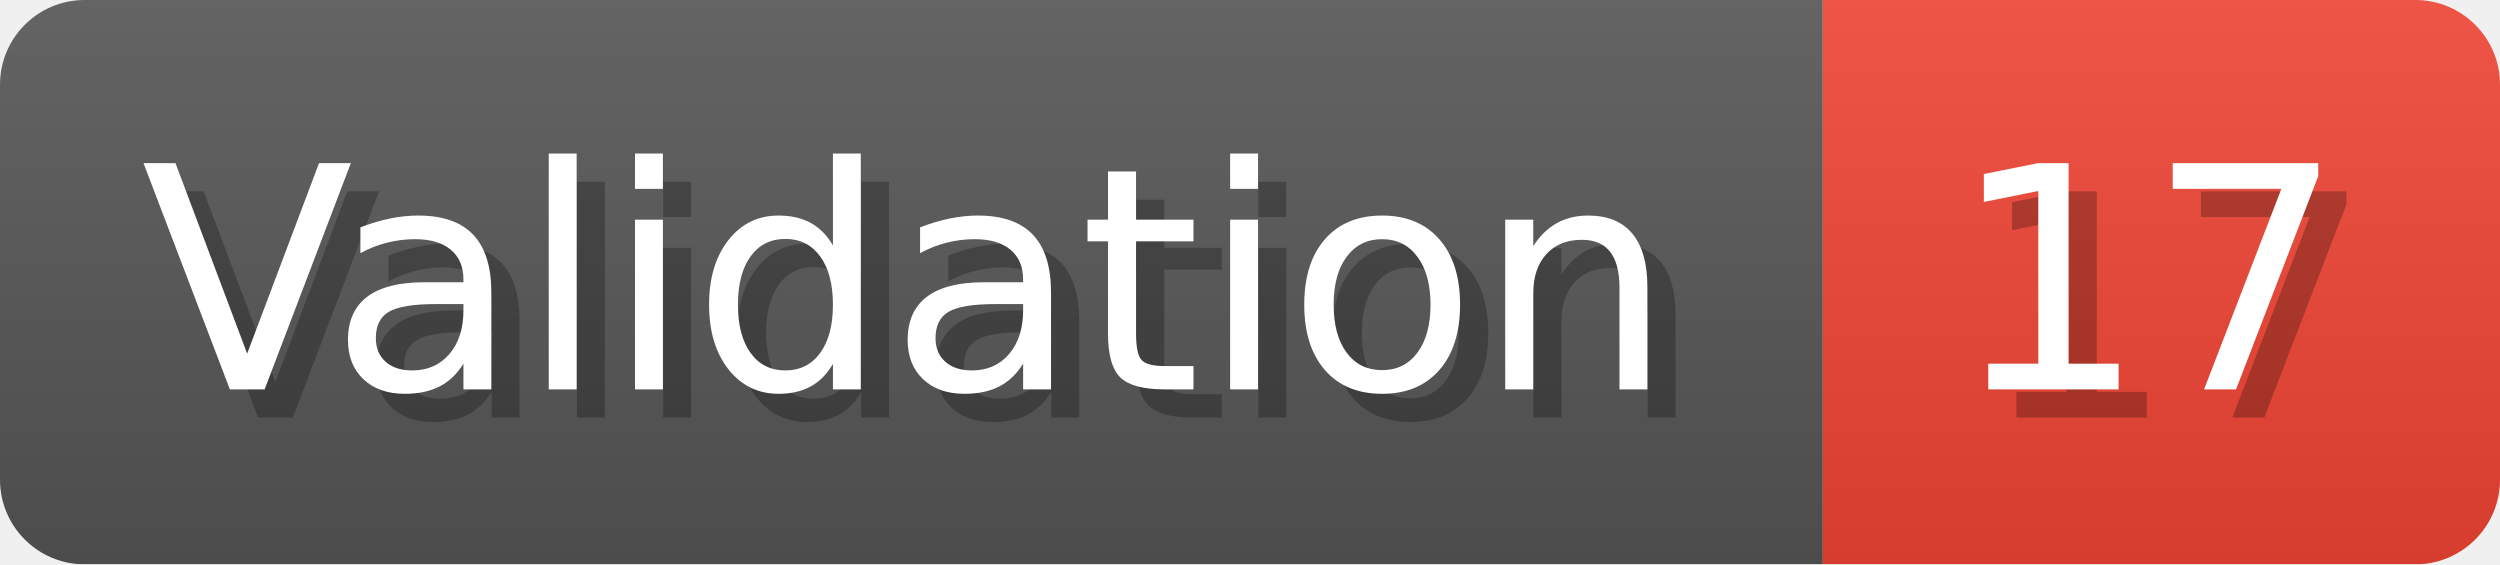
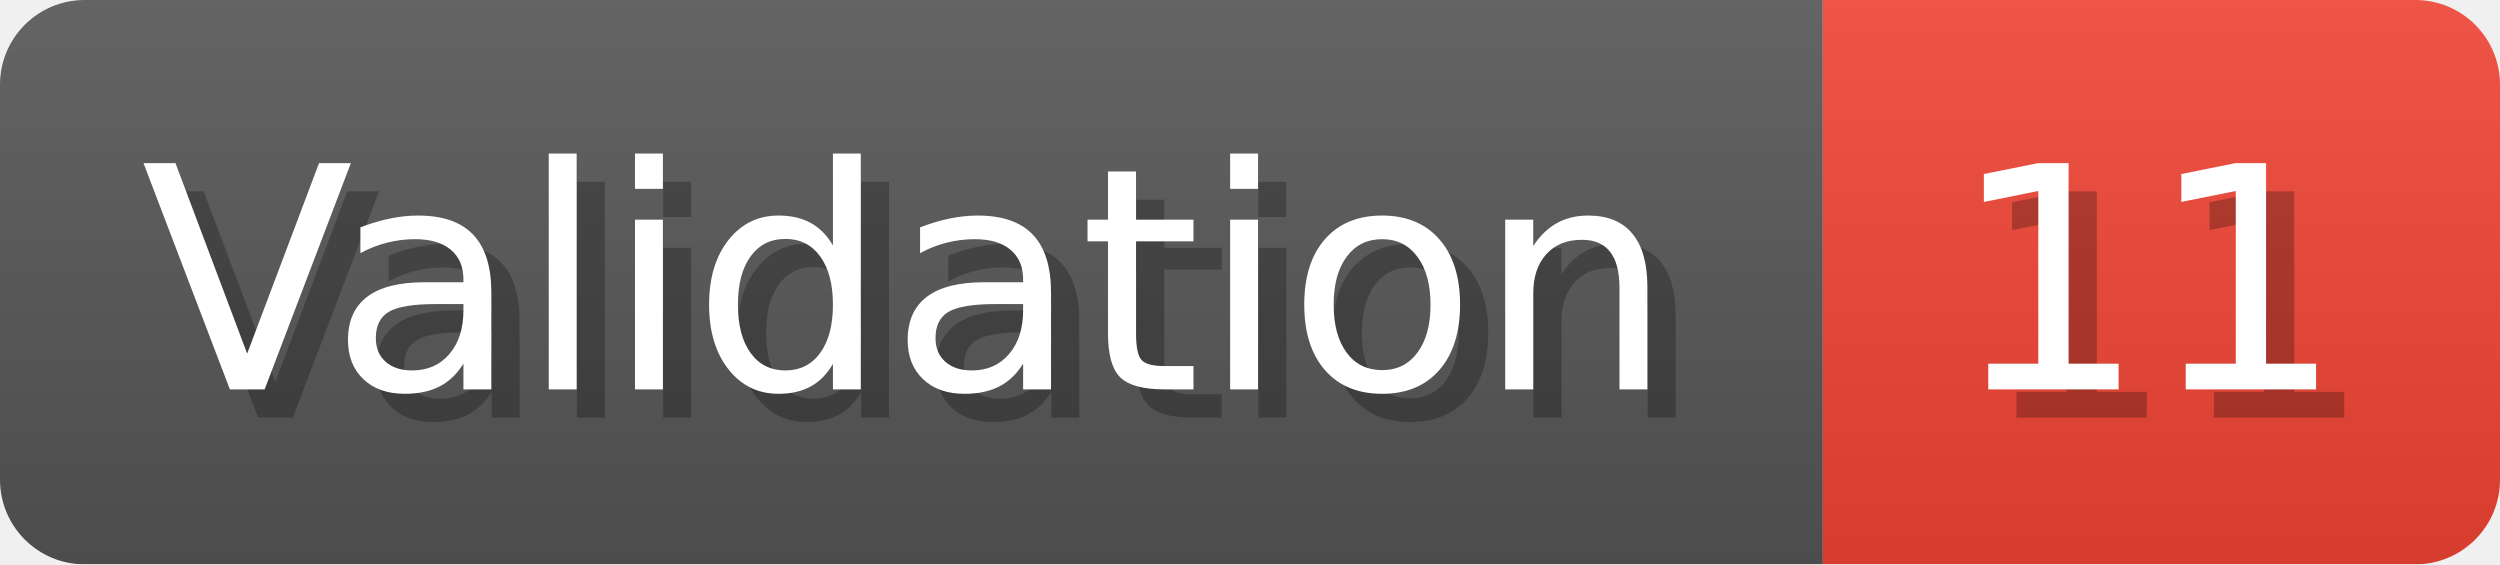
- <svg xmlns="http://www.w3.org/2000/svg" width="88.6" height="20" viewBox="0 0 886 200" role="img" aria-label="Validation: 17">
+ <svg xmlns="http://www.w3.org/2000/svg" width="88.6" height="20" viewBox="0 0 886 200" role="img" aria-label="Validation: 11">
  <linearGradient id="a" x2="0" y2="100%">
    <stop offset="0" stop-opacity=".1" stop-color="#EEE" />
    <stop offset="1" stop-opacity=".1" />
  </linearGradient>
  <mask id="m">
    <rect width="886" height="200" rx="30" fill="#FFF" />
  </mask>
  <g mask="url(#m)">
    <rect width="646" height="200" fill="#555" />
    <rect width="240" height="200" fill="#E43" x="646" />
    <rect width="886" height="200" fill="url(#a)" />
  </g>
  <g aria-hidden="true" fill="#fff" text-anchor="start" font-family="Verdana,DejaVu Sans,sans-serif" font-size="110">
    <text x="60" y="148" textLength="546" fill="#000" opacity="0.25">Validation</text>
    <text x="50" y="138" textLength="546">Validation</text>
-     <text x="701" y="148" textLength="140" fill="#000" opacity="0.25">17</text>
-     <text x="691" y="138" textLength="140">17</text>
+     <text x="701" y="148" textLength="140" fill="#000" opacity="0.25">11</text>
+     <text x="691" y="138" textLength="140">11</text>
  </g>
</svg>
